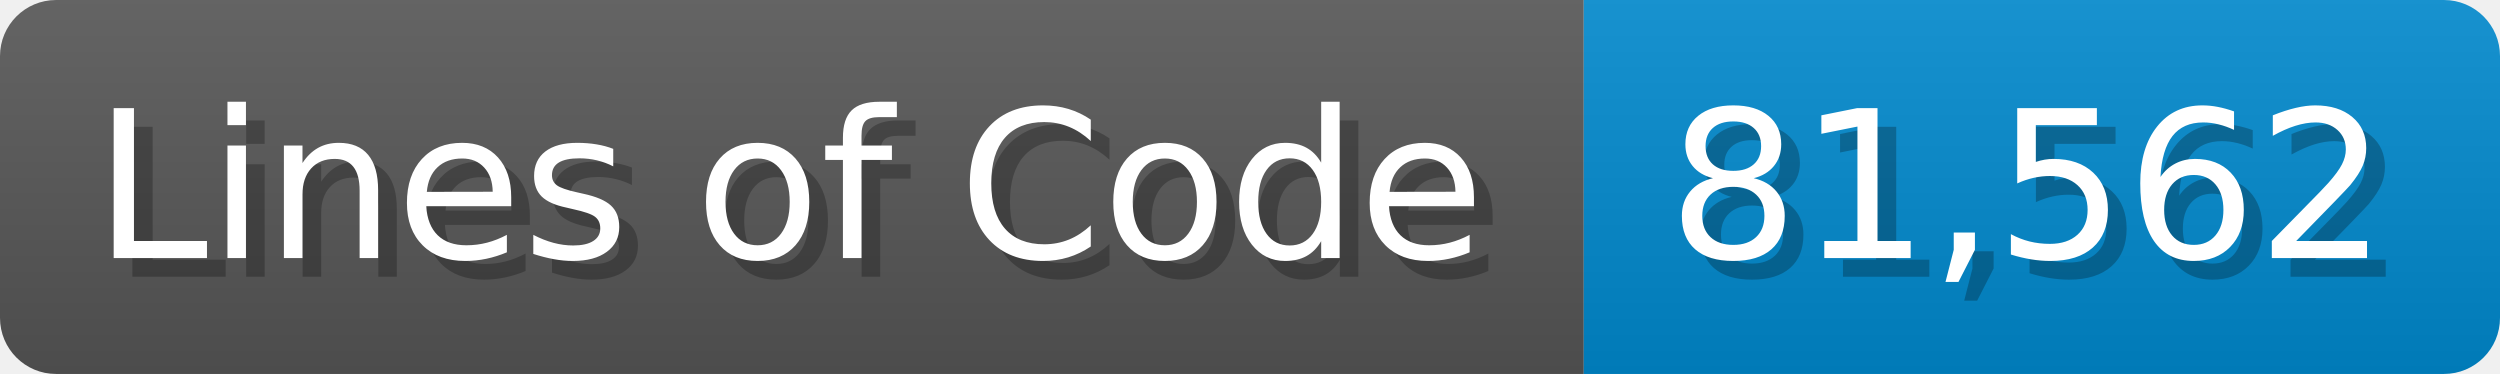
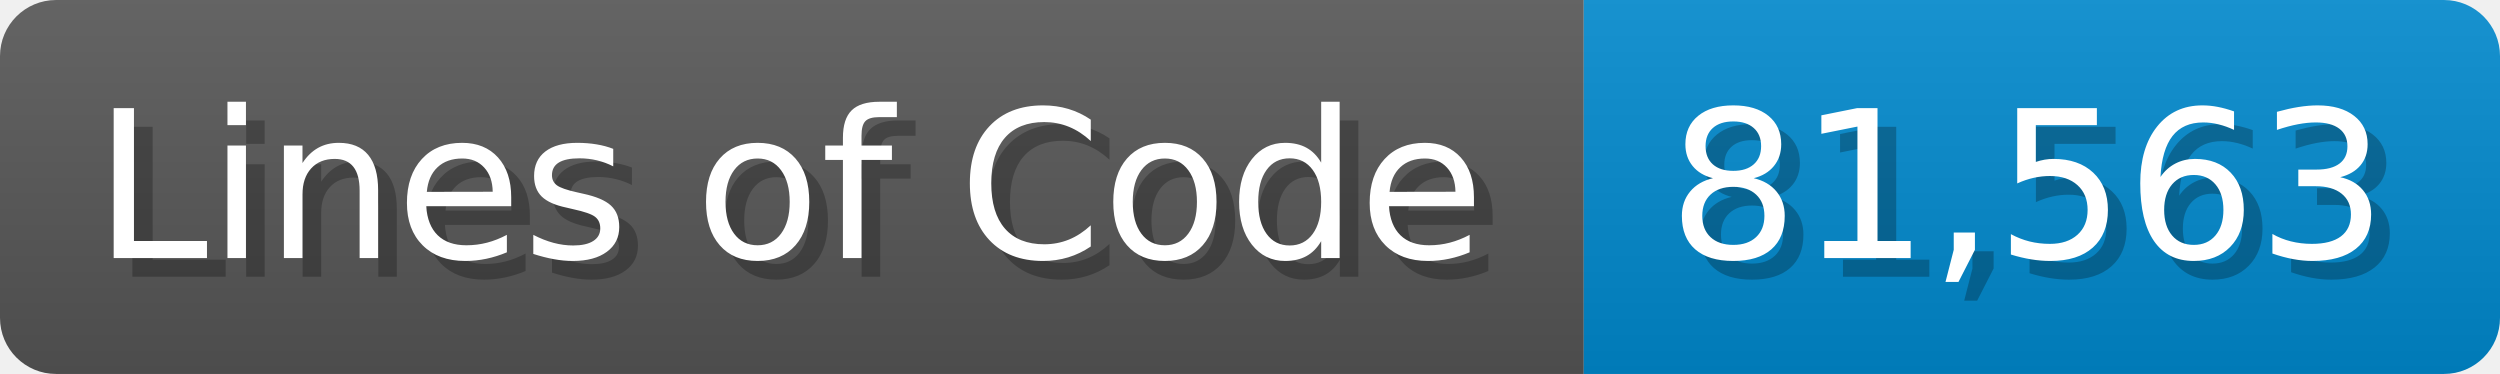
<svg xmlns="http://www.w3.org/2000/svg" width="133.7" height="20" viewBox="0 0 1337 200">
  <linearGradient id="a" x2="0" y2="100%">
    <stop offset="0" stop-opacity=".1" stop-color="#EEE" />
    <stop offset="1" stop-opacity=".1" />
  </linearGradient>
  <mask id="m">
    <rect width="1337" height="200" rx="30" fill="#FFF" />
  </mask>
  <g mask="url(#m)">
    <rect width="847" height="200" fill="#555" />
    <rect width="490" height="200" fill="#08C" x="847" />
    <rect width="1337" height="200" fill="url(#a)" />
  </g>
  <g fill="#fff" text-anchor="start" font-family="Verdana,DejaVu Sans,sans-serif" font-size="110">
    <text x="60" y="148" textLength="747" fill="#000" opacity="0.25">Lines of Code</text>
    <text x="50" y="138" textLength="747">Lines of Code</text>
-     <text x="902" y="148" textLength="390" fill="#000" opacity="0.25">81,562</text>
-     <text x="892" y="138" textLength="390">81,562</text>
+     <text x="902" y="148" textLength="390" fill="#000" opacity="0.25">81,563</text>
+     <text x="892" y="138" textLength="390">81,563</text>
  </g>
</svg>
